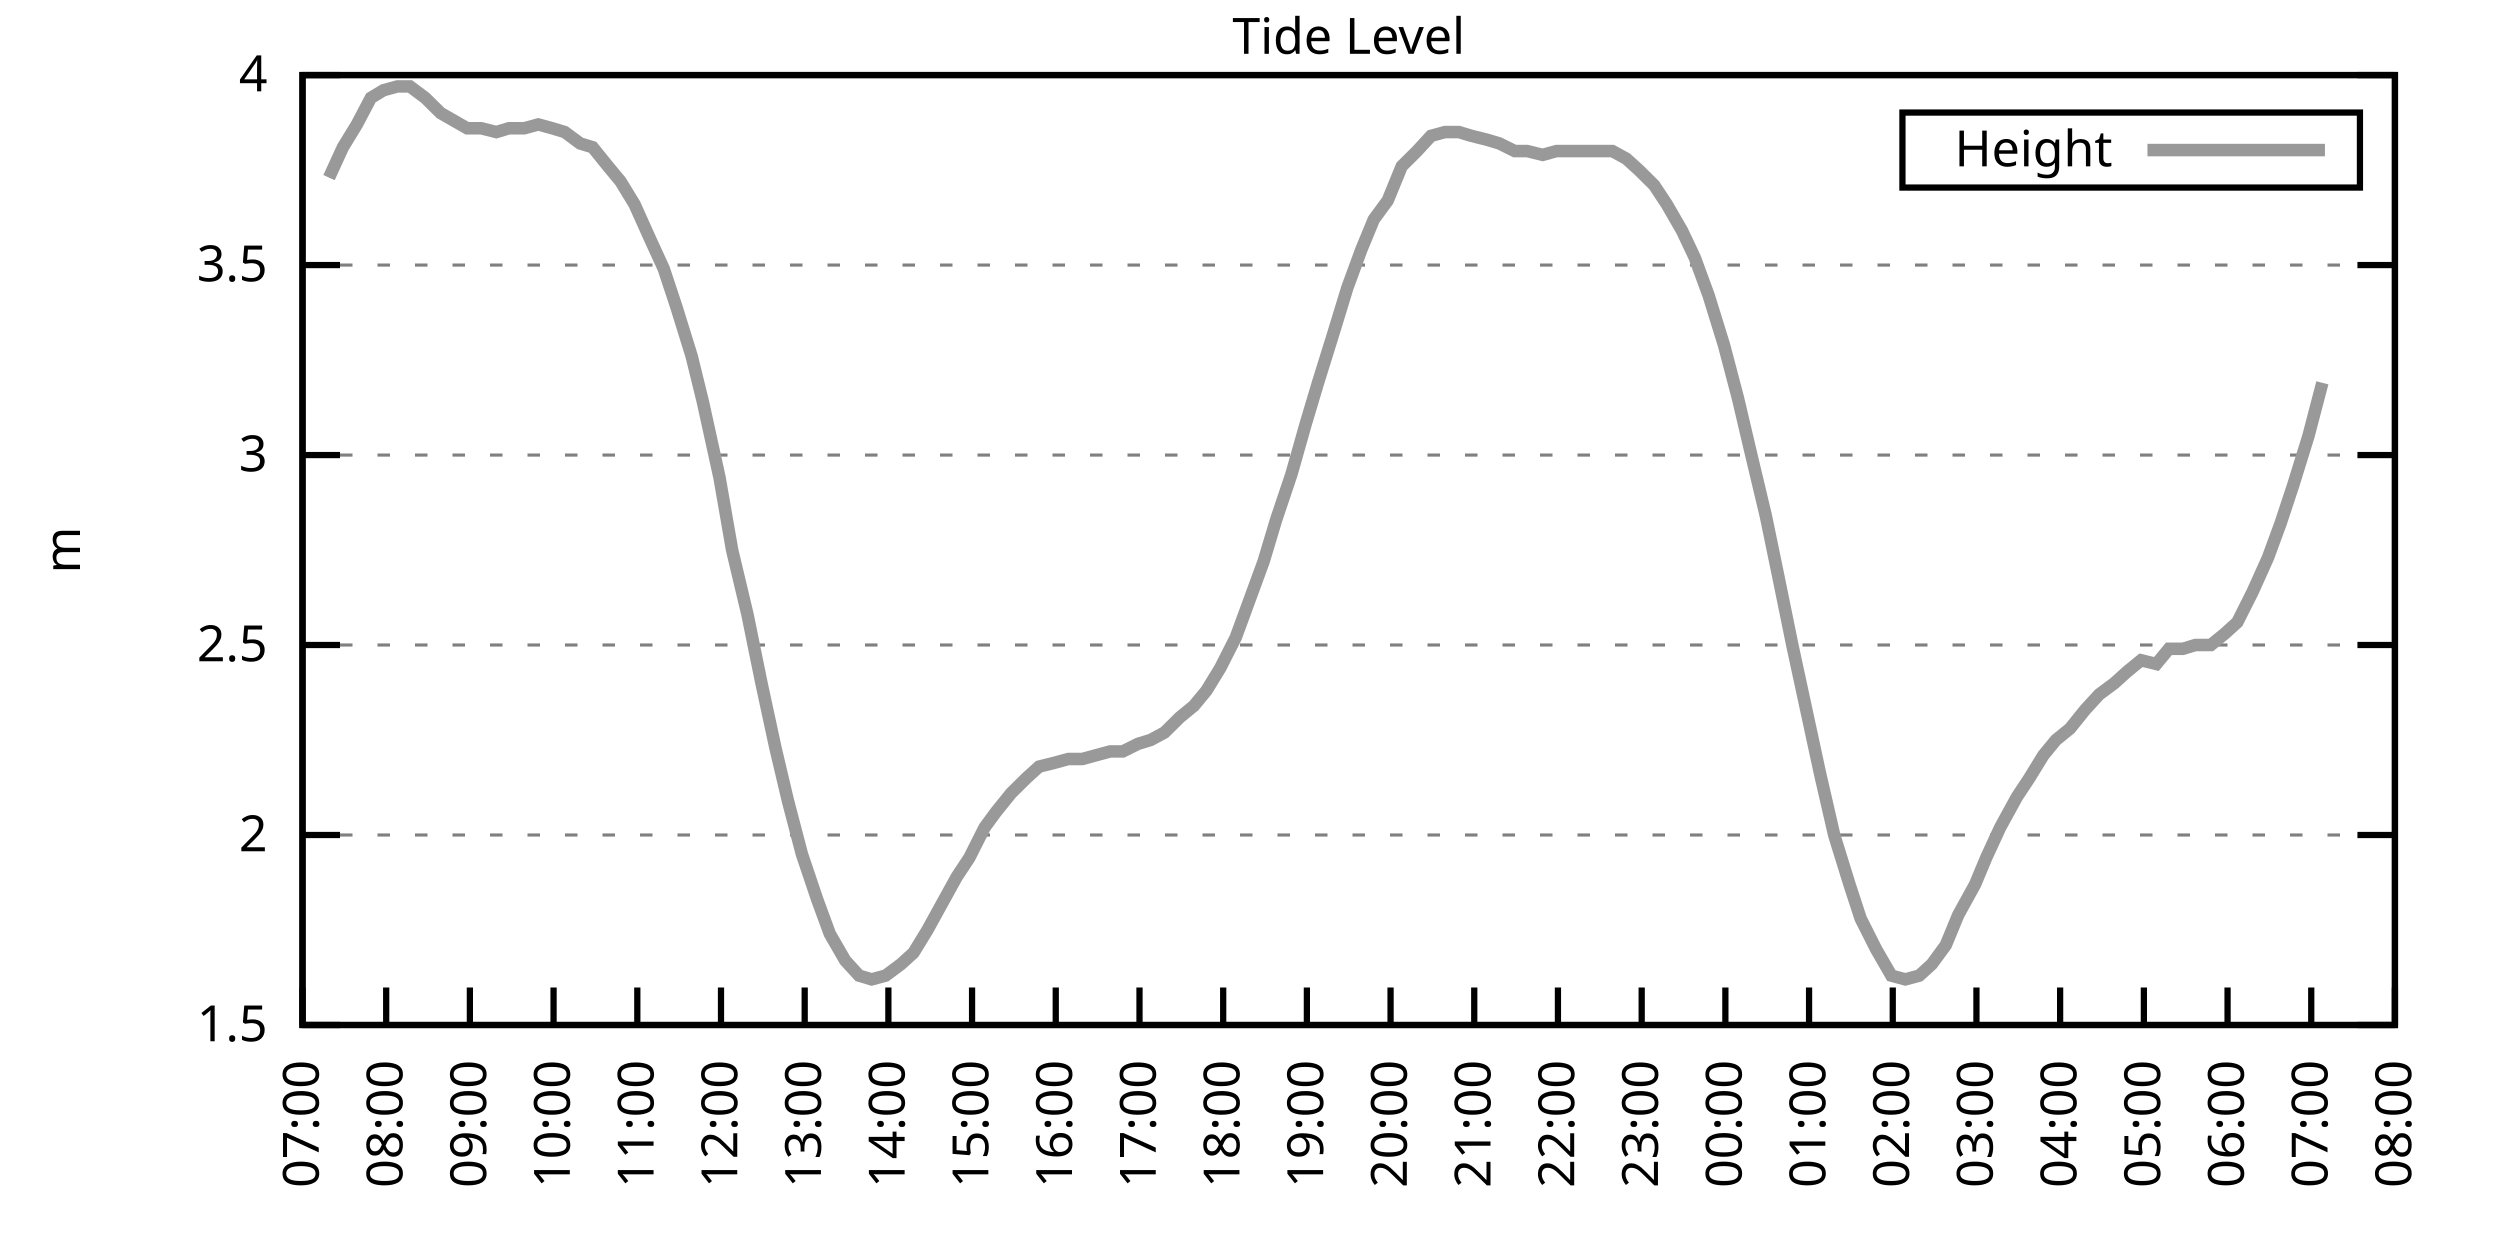
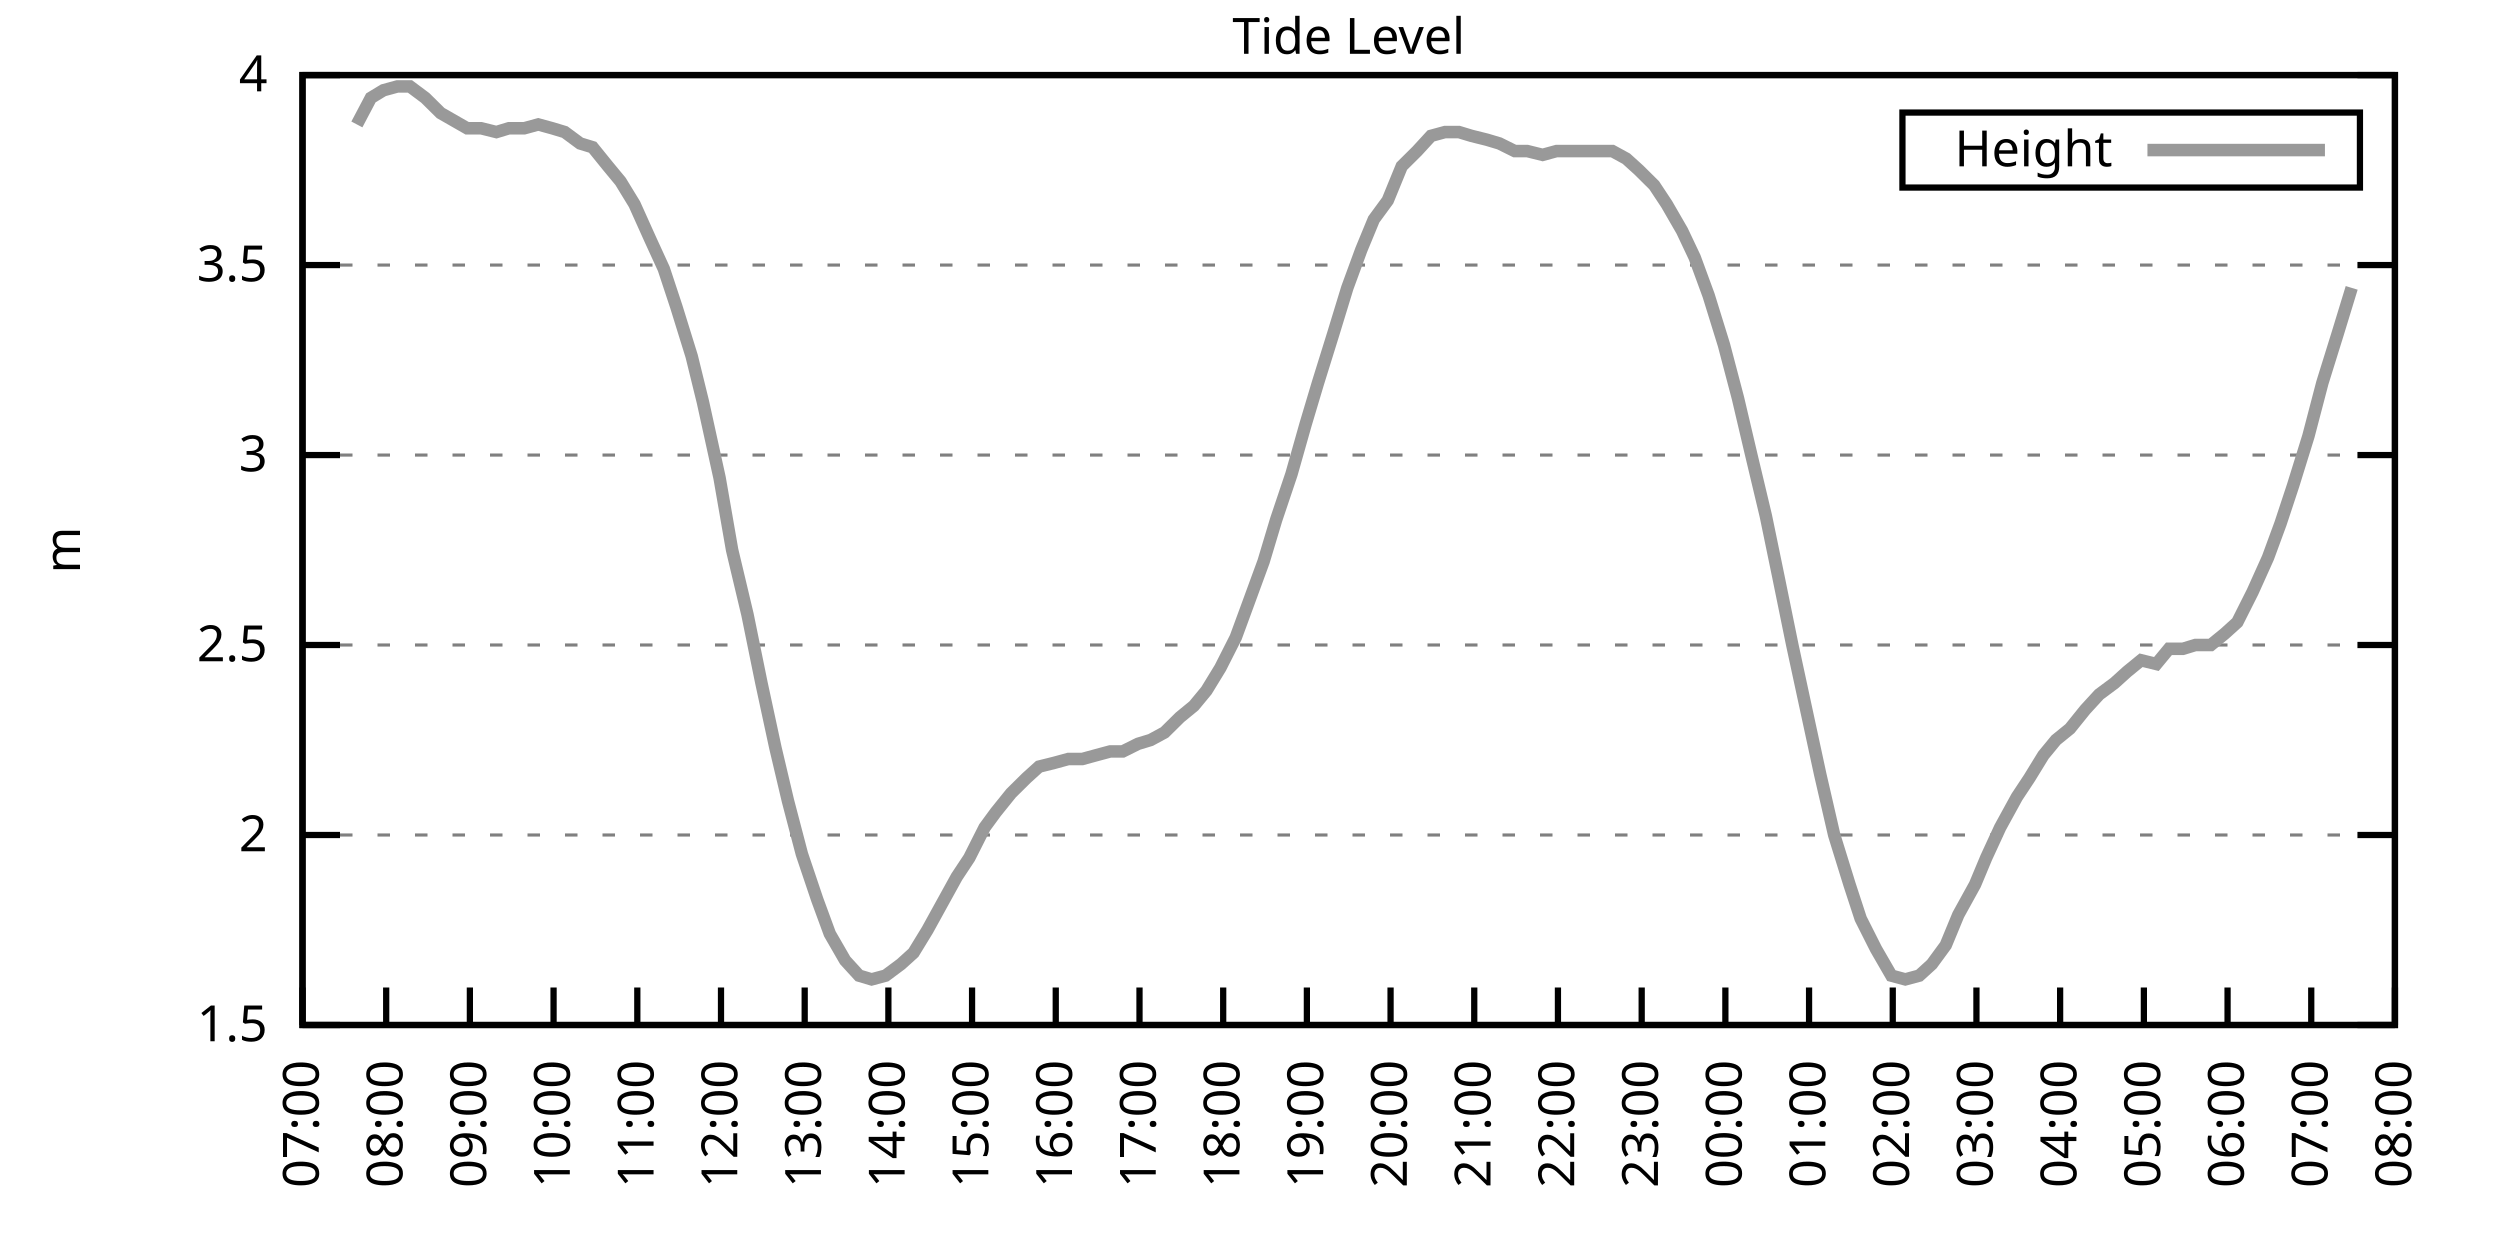
<svg xmlns="http://www.w3.org/2000/svg" xmlns:xlink="http://www.w3.org/1999/xlink" width="400" height="200" viewBox="0 0 400 200">
  <g id="gnuplot_canvas">
    <rect x="0" y="0" width="400" height="200" fill="none" />
    <defs>
      <circle id="gpDot" r="0.5" stroke-width="0.5" stroke="currentColor" />
      <path id="gpPt0" stroke-width="0.333" stroke="currentColor" d="M-1,0 h2 M0,-1 v2" />
      <path id="gpPt1" stroke-width="0.333" stroke="currentColor" d="M-1,-1 L1,1 M1,-1 L-1,1" />
      <path id="gpPt2" stroke-width="0.333" stroke="currentColor" d="M-1,0 L1,0 M0,-1 L0,1 M-1,-1 L1,1 M-1,1 L1,-1" />
      <rect id="gpPt3" stroke-width="0.333" stroke="currentColor" x="-1" y="-1" width="2" height="2" />
      <rect id="gpPt4" stroke-width="0.333" stroke="currentColor" fill="currentColor" x="-1" y="-1" width="2" height="2" />
      <circle id="gpPt5" stroke-width="0.333" stroke="currentColor" cx="0" cy="0" r="1" />
      <use xlink:href="#gpPt5" id="gpPt6" fill="currentColor" stroke="none" />
      <path id="gpPt7" stroke-width="0.333" stroke="currentColor" d="M0,-1.33 L-1.33,0.67 L1.33,0.67 z" />
      <use xlink:href="#gpPt7" id="gpPt8" fill="currentColor" stroke="none" />
      <use xlink:href="#gpPt7" id="gpPt9" stroke="currentColor" transform="rotate(180)" />
      <use xlink:href="#gpPt9" id="gpPt10" fill="currentColor" stroke="none" />
      <use xlink:href="#gpPt3" id="gpPt11" stroke="currentColor" transform="rotate(45)" />
      <use xlink:href="#gpPt11" id="gpPt12" fill="currentColor" stroke="none" />
      <path id="gpPt13" stroke-width="0.333" stroke="currentColor" d="M0,1.330 L1.265,0.411 L0.782,-1.067 L-0.782,-1.076 L-1.265,0.411 z" />
      <use xlink:href="#gpPt13" id="gpPt14" fill="currentColor" stroke="none" />
      <filter id="textbox" filterUnits="objectBoundingBox" x="0" y="0" height="1" width="1">
        <feFlood flood-color="white" flood-opacity="1" result="bgnd" />
        <feComposite in="SourceGraphic" in2="bgnd" operator="atop" />
      </filter>
      <filter id="greybox" filterUnits="objectBoundingBox" x="0" y="0" height="1" width="1">
        <feFlood flood-color="lightgrey" flood-opacity="1" result="grey" />
        <feComposite in="SourceGraphic" in2="grey" operator="atop" />
      </filter>
    </defs>
    <g fill="none" color="white" stroke="currentColor" stroke-width="1.00" stroke-linecap="butt" stroke-linejoin="miter">
</g>
    <g fill="none" color="black" stroke="currentColor" stroke-width="1.00" stroke-linecap="butt" stroke-linejoin="miter">
      <g stroke="none" shape-rendering="crispEdges">
        <polygon fill="rgb(255, 255, 255)" points="48.40,164.00 383.18,164.00 383.18,12.02 48.40,12.02 " />
      </g>
    </g>
    <g fill="none" color="black" stroke="currentColor" stroke-width="1.00" stroke-linecap="butt" stroke-linejoin="miter">
</g>
    <g fill="none" color="black" stroke="black" stroke-width="0.50" stroke-linecap="butt" stroke-linejoin="miter">
</g>
    <g fill="none" color="gray" stroke="currentColor" stroke-width="0.50" stroke-linecap="butt" stroke-linejoin="miter">
      <path stroke="gray" stroke-dasharray="2,4" class="gridline" d="M48.40,164.00 L383.19,164.00  " />
    </g>
    <g fill="none" color="gray" stroke="gray" stroke-width="1.00" stroke-linecap="butt" stroke-linejoin="miter">
</g>
    <g fill="none" color="black" stroke="currentColor" stroke-width="1.00" stroke-linecap="butt" stroke-linejoin="miter">
      <path stroke="black" d="M48.40,164.00 L54.40,164.00 M383.19,164.00 L377.19,164.00  " />
      <g transform="translate(42.80,166.60)" stroke="none" fill="black" font-family="Sans" font-size="8.00" text-anchor="end">
        <text>
          <tspan font-family="Sans"> 1.5</tspan>
        </text>
      </g>
    </g>
    <g fill="none" color="black" stroke="currentColor" stroke-width="1.00" stroke-linecap="butt" stroke-linejoin="miter">
</g>
    <g fill="none" color="black" stroke="black" stroke-width="0.50" stroke-linecap="butt" stroke-linejoin="miter">
</g>
    <g fill="none" color="gray" stroke="currentColor" stroke-width="0.50" stroke-linecap="butt" stroke-linejoin="miter">
      <path stroke="gray" stroke-dasharray="2,4" class="gridline" d="M48.40,133.60 L383.19,133.60  " />
    </g>
    <g fill="none" color="gray" stroke="gray" stroke-width="1.00" stroke-linecap="butt" stroke-linejoin="miter">
</g>
    <g fill="none" color="black" stroke="currentColor" stroke-width="1.00" stroke-linecap="butt" stroke-linejoin="miter">
      <path stroke="black" d="M48.40,133.60 L54.40,133.60 M383.19,133.60 L377.19,133.60  " />
      <g transform="translate(42.80,136.20)" stroke="none" fill="black" font-family="Sans" font-size="8.00" text-anchor="end">
        <text>
          <tspan font-family="Sans"> 2</tspan>
        </text>
      </g>
    </g>
    <g fill="none" color="black" stroke="currentColor" stroke-width="1.00" stroke-linecap="butt" stroke-linejoin="miter">
</g>
    <g fill="none" color="black" stroke="black" stroke-width="0.50" stroke-linecap="butt" stroke-linejoin="miter">
</g>
    <g fill="none" color="gray" stroke="currentColor" stroke-width="0.50" stroke-linecap="butt" stroke-linejoin="miter">
      <path stroke="gray" stroke-dasharray="2,4" class="gridline" d="M48.40,103.20 L383.19,103.20  " />
    </g>
    <g fill="none" color="gray" stroke="gray" stroke-width="1.00" stroke-linecap="butt" stroke-linejoin="miter">
</g>
    <g fill="none" color="black" stroke="currentColor" stroke-width="1.00" stroke-linecap="butt" stroke-linejoin="miter">
      <path stroke="black" d="M48.40,103.20 L54.40,103.20 M383.19,103.20 L377.19,103.20  " />
      <g transform="translate(42.80,105.80)" stroke="none" fill="black" font-family="Sans" font-size="8.00" text-anchor="end">
        <text>
          <tspan font-family="Sans"> 2.5</tspan>
        </text>
      </g>
    </g>
    <g fill="none" color="black" stroke="currentColor" stroke-width="1.00" stroke-linecap="butt" stroke-linejoin="miter">
</g>
    <g fill="none" color="black" stroke="black" stroke-width="0.50" stroke-linecap="butt" stroke-linejoin="miter">
</g>
    <g fill="none" color="gray" stroke="currentColor" stroke-width="0.50" stroke-linecap="butt" stroke-linejoin="miter">
      <path stroke="gray" stroke-dasharray="2,4" class="gridline" d="M48.40,72.81 L383.19,72.81  " />
    </g>
    <g fill="none" color="gray" stroke="gray" stroke-width="1.00" stroke-linecap="butt" stroke-linejoin="miter">
</g>
    <g fill="none" color="black" stroke="currentColor" stroke-width="1.00" stroke-linecap="butt" stroke-linejoin="miter">
      <path stroke="black" d="M48.40,72.81 L54.40,72.81 M383.19,72.81 L377.19,72.81  " />
      <g transform="translate(42.80,75.41)" stroke="none" fill="black" font-family="Sans" font-size="8.00" text-anchor="end">
        <text>
          <tspan font-family="Sans"> 3</tspan>
        </text>
      </g>
    </g>
    <g fill="none" color="black" stroke="currentColor" stroke-width="1.00" stroke-linecap="butt" stroke-linejoin="miter">
</g>
    <g fill="none" color="black" stroke="black" stroke-width="0.50" stroke-linecap="butt" stroke-linejoin="miter">
</g>
    <g fill="none" color="gray" stroke="currentColor" stroke-width="0.50" stroke-linecap="butt" stroke-linejoin="miter">
      <path stroke="gray" stroke-dasharray="2,4" class="gridline" d="M48.40,42.41 L383.19,42.41  " />
    </g>
    <g fill="none" color="gray" stroke="gray" stroke-width="1.00" stroke-linecap="butt" stroke-linejoin="miter">
</g>
    <g fill="none" color="black" stroke="currentColor" stroke-width="1.00" stroke-linecap="butt" stroke-linejoin="miter">
      <path stroke="black" d="M48.40,42.41 L54.40,42.41 M383.19,42.41 L377.19,42.41  " />
      <g transform="translate(42.80,45.01)" stroke="none" fill="black" font-family="Sans" font-size="8.00" text-anchor="end">
        <text>
          <tspan font-family="Sans"> 3.5</tspan>
        </text>
      </g>
    </g>
    <g fill="none" color="black" stroke="currentColor" stroke-width="1.00" stroke-linecap="butt" stroke-linejoin="miter">
</g>
    <g fill="none" color="black" stroke="black" stroke-width="0.50" stroke-linecap="butt" stroke-linejoin="miter">
</g>
    <g fill="none" color="gray" stroke="currentColor" stroke-width="0.50" stroke-linecap="butt" stroke-linejoin="miter">
      <path stroke="gray" stroke-dasharray="2,4" class="gridline" d="M48.40,12.01 L383.19,12.01  " />
    </g>
    <g fill="none" color="gray" stroke="gray" stroke-width="1.00" stroke-linecap="butt" stroke-linejoin="miter">
</g>
    <g fill="none" color="black" stroke="currentColor" stroke-width="1.00" stroke-linecap="butt" stroke-linejoin="miter">
      <path stroke="black" d="M48.40,12.01 L54.40,12.01 M383.19,12.01 L377.19,12.01  " />
      <g transform="translate(42.80,14.61)" stroke="none" fill="black" font-family="Sans" font-size="8.00" text-anchor="end">
        <text>
          <tspan font-family="Sans"> 4</tspan>
        </text>
      </g>
    </g>
    <g fill="none" color="black" stroke="currentColor" stroke-width="1.00" stroke-linecap="butt" stroke-linejoin="miter">
      <path stroke="black" d="M48.40,164.00 L48.40,158.00  " />
      <g transform="translate(51.00,169.60) rotate(270.00)" stroke="none" fill="black" font-family="Sans" font-size="8.00" text-anchor="end">
        <text>
          <tspan font-family="Sans">07:00</tspan>
        </text>
      </g>
    </g>
    <g fill="none" color="black" stroke="currentColor" stroke-width="1.00" stroke-linecap="butt" stroke-linejoin="miter">
      <path stroke="black" d="M61.79,164.00 L61.79,158.00  " />
      <g transform="translate(64.39,169.60) rotate(270.00)" stroke="none" fill="black" font-family="Sans" font-size="8.00" text-anchor="end">
        <text>
          <tspan font-family="Sans">08:00</tspan>
        </text>
      </g>
    </g>
    <g fill="none" color="black" stroke="currentColor" stroke-width="1.00" stroke-linecap="butt" stroke-linejoin="miter">
      <path stroke="black" d="M75.18,164.00 L75.18,158.00  " />
      <g transform="translate(77.78,169.60) rotate(270.00)" stroke="none" fill="black" font-family="Sans" font-size="8.00" text-anchor="end">
        <text>
          <tspan font-family="Sans">09:00</tspan>
        </text>
      </g>
    </g>
    <g fill="none" color="black" stroke="currentColor" stroke-width="1.00" stroke-linecap="butt" stroke-linejoin="miter">
      <path stroke="black" d="M88.57,164.00 L88.57,158.00  " />
      <g transform="translate(91.17,169.60) rotate(270.00)" stroke="none" fill="black" font-family="Sans" font-size="8.00" text-anchor="end">
        <text>
          <tspan font-family="Sans">10:00</tspan>
        </text>
      </g>
    </g>
    <g fill="none" color="black" stroke="currentColor" stroke-width="1.00" stroke-linecap="butt" stroke-linejoin="miter">
      <path stroke="black" d="M101.97,164.00 L101.97,158.00  " />
      <g transform="translate(104.57,169.60) rotate(270.00)" stroke="none" fill="black" font-family="Sans" font-size="8.00" text-anchor="end">
        <text>
          <tspan font-family="Sans">11:00</tspan>
        </text>
      </g>
    </g>
    <g fill="none" color="black" stroke="currentColor" stroke-width="1.00" stroke-linecap="butt" stroke-linejoin="miter">
      <path stroke="black" d="M115.36,164.00 L115.36,158.00  " />
      <g transform="translate(117.96,169.60) rotate(270.00)" stroke="none" fill="black" font-family="Sans" font-size="8.00" text-anchor="end">
        <text>
          <tspan font-family="Sans">12:00</tspan>
        </text>
      </g>
    </g>
    <g fill="none" color="black" stroke="currentColor" stroke-width="1.00" stroke-linecap="butt" stroke-linejoin="miter">
      <path stroke="black" d="M128.75,164.00 L128.75,158.00  " />
      <g transform="translate(131.35,169.60) rotate(270.00)" stroke="none" fill="black" font-family="Sans" font-size="8.00" text-anchor="end">
        <text>
          <tspan font-family="Sans">13:00</tspan>
        </text>
      </g>
    </g>
    <g fill="none" color="black" stroke="currentColor" stroke-width="1.00" stroke-linecap="butt" stroke-linejoin="miter">
      <path stroke="black" d="M142.14,164.00 L142.14,158.00  " />
      <g transform="translate(144.74,169.60) rotate(270.00)" stroke="none" fill="black" font-family="Sans" font-size="8.00" text-anchor="end">
        <text>
          <tspan font-family="Sans">14:00</tspan>
        </text>
      </g>
    </g>
    <g fill="none" color="black" stroke="currentColor" stroke-width="1.00" stroke-linecap="butt" stroke-linejoin="miter">
      <path stroke="black" d="M155.53,164.00 L155.53,158.00  " />
      <g transform="translate(158.13,169.60) rotate(270.00)" stroke="none" fill="black" font-family="Sans" font-size="8.00" text-anchor="end">
        <text>
          <tspan font-family="Sans">15:00</tspan>
        </text>
      </g>
    </g>
    <g fill="none" color="black" stroke="currentColor" stroke-width="1.00" stroke-linecap="butt" stroke-linejoin="miter">
      <path stroke="black" d="M168.92,164.00 L168.92,158.00  " />
      <g transform="translate(171.52,169.60) rotate(270.00)" stroke="none" fill="black" font-family="Sans" font-size="8.00" text-anchor="end">
        <text>
          <tspan font-family="Sans">16:00</tspan>
        </text>
      </g>
    </g>
    <g fill="none" color="black" stroke="currentColor" stroke-width="1.00" stroke-linecap="butt" stroke-linejoin="miter">
      <path stroke="black" d="M182.32,164.00 L182.32,158.00  " />
      <g transform="translate(184.92,169.60) rotate(270.00)" stroke="none" fill="black" font-family="Sans" font-size="8.00" text-anchor="end">
        <text>
          <tspan font-family="Sans">17:00</tspan>
        </text>
      </g>
    </g>
    <g fill="none" color="black" stroke="currentColor" stroke-width="1.00" stroke-linecap="butt" stroke-linejoin="miter">
      <path stroke="black" d="M195.71,164.00 L195.71,158.00  " />
      <g transform="translate(198.31,169.60) rotate(270.00)" stroke="none" fill="black" font-family="Sans" font-size="8.00" text-anchor="end">
        <text>
          <tspan font-family="Sans">18:00</tspan>
        </text>
      </g>
    </g>
    <g fill="none" color="black" stroke="currentColor" stroke-width="1.00" stroke-linecap="butt" stroke-linejoin="miter">
      <path stroke="black" d="M209.10,164.00 L209.10,158.00  " />
      <g transform="translate(211.70,169.60) rotate(270.00)" stroke="none" fill="black" font-family="Sans" font-size="8.00" text-anchor="end">
        <text>
          <tspan font-family="Sans">19:00</tspan>
        </text>
      </g>
    </g>
    <g fill="none" color="black" stroke="currentColor" stroke-width="1.00" stroke-linecap="butt" stroke-linejoin="miter">
      <path stroke="black" d="M222.49,164.00 L222.49,158.00  " />
      <g transform="translate(225.09,169.60) rotate(270.00)" stroke="none" fill="black" font-family="Sans" font-size="8.00" text-anchor="end">
        <text>
          <tspan font-family="Sans">20:00</tspan>
        </text>
      </g>
    </g>
    <g fill="none" color="black" stroke="currentColor" stroke-width="1.00" stroke-linecap="butt" stroke-linejoin="miter">
      <path stroke="black" d="M235.88,164.00 L235.88,158.00  " />
      <g transform="translate(238.48,169.60) rotate(270.00)" stroke="none" fill="black" font-family="Sans" font-size="8.00" text-anchor="end">
        <text>
          <tspan font-family="Sans">21:00</tspan>
        </text>
      </g>
    </g>
    <g fill="none" color="black" stroke="currentColor" stroke-width="1.00" stroke-linecap="butt" stroke-linejoin="miter">
      <path stroke="black" d="M249.27,164.00 L249.27,158.00  " />
      <g transform="translate(251.87,169.60) rotate(270.00)" stroke="none" fill="black" font-family="Sans" font-size="8.00" text-anchor="end">
        <text>
          <tspan font-family="Sans">22:00</tspan>
        </text>
      </g>
    </g>
    <g fill="none" color="black" stroke="currentColor" stroke-width="1.00" stroke-linecap="butt" stroke-linejoin="miter">
      <path stroke="black" d="M262.67,164.00 L262.67,158.00  " />
      <g transform="translate(265.27,169.60) rotate(270.00)" stroke="none" fill="black" font-family="Sans" font-size="8.00" text-anchor="end">
        <text>
          <tspan font-family="Sans">23:00</tspan>
        </text>
      </g>
    </g>
    <g fill="none" color="black" stroke="currentColor" stroke-width="1.00" stroke-linecap="butt" stroke-linejoin="miter">
      <path stroke="black" d="M276.06,164.00 L276.06,158.00  " />
      <g transform="translate(278.66,169.60) rotate(270.00)" stroke="none" fill="black" font-family="Sans" font-size="8.00" text-anchor="end">
        <text>
          <tspan font-family="Sans">00:00</tspan>
        </text>
      </g>
    </g>
    <g fill="none" color="black" stroke="currentColor" stroke-width="1.00" stroke-linecap="butt" stroke-linejoin="miter">
      <path stroke="black" d="M289.45,164.00 L289.45,158.00  " />
      <g transform="translate(292.05,169.60) rotate(270.00)" stroke="none" fill="black" font-family="Sans" font-size="8.00" text-anchor="end">
        <text>
          <tspan font-family="Sans">01:00</tspan>
        </text>
      </g>
    </g>
    <g fill="none" color="black" stroke="currentColor" stroke-width="1.00" stroke-linecap="butt" stroke-linejoin="miter">
      <path stroke="black" d="M302.84,164.00 L302.84,158.00  " />
      <g transform="translate(305.44,169.60) rotate(270.00)" stroke="none" fill="black" font-family="Sans" font-size="8.00" text-anchor="end">
        <text>
          <tspan font-family="Sans">02:00</tspan>
        </text>
      </g>
    </g>
    <g fill="none" color="black" stroke="currentColor" stroke-width="1.00" stroke-linecap="butt" stroke-linejoin="miter">
      <path stroke="black" d="M316.23,164.00 L316.23,158.00  " />
      <g transform="translate(318.83,169.60) rotate(270.00)" stroke="none" fill="black" font-family="Sans" font-size="8.00" text-anchor="end">
        <text>
          <tspan font-family="Sans">03:00</tspan>
        </text>
      </g>
    </g>
    <g fill="none" color="black" stroke="currentColor" stroke-width="1.00" stroke-linecap="butt" stroke-linejoin="miter">
      <path stroke="black" d="M329.62,164.00 L329.62,158.00  " />
      <g transform="translate(332.22,169.60) rotate(270.00)" stroke="none" fill="black" font-family="Sans" font-size="8.00" text-anchor="end">
        <text>
          <tspan font-family="Sans">04:00</tspan>
        </text>
      </g>
    </g>
    <g fill="none" color="black" stroke="currentColor" stroke-width="1.00" stroke-linecap="butt" stroke-linejoin="miter">
      <path stroke="black" d="M343.02,164.00 L343.02,158.00  " />
      <g transform="translate(345.62,169.60) rotate(270.00)" stroke="none" fill="black" font-family="Sans" font-size="8.00" text-anchor="end">
        <text>
          <tspan font-family="Sans">05:00</tspan>
        </text>
      </g>
    </g>
    <g fill="none" color="black" stroke="currentColor" stroke-width="1.00" stroke-linecap="butt" stroke-linejoin="miter">
      <path stroke="black" d="M356.41,164.00 L356.41,158.00  " />
      <g transform="translate(359.01,169.60) rotate(270.00)" stroke="none" fill="black" font-family="Sans" font-size="8.00" text-anchor="end">
        <text>
          <tspan font-family="Sans">06:00</tspan>
        </text>
      </g>
    </g>
    <g fill="none" color="black" stroke="currentColor" stroke-width="1.00" stroke-linecap="butt" stroke-linejoin="miter">
      <path stroke="black" d="M369.80,164.00 L369.80,158.00  " />
      <g transform="translate(372.40,169.60) rotate(270.00)" stroke="none" fill="black" font-family="Sans" font-size="8.00" text-anchor="end">
        <text>
          <tspan font-family="Sans">07:00</tspan>
        </text>
      </g>
    </g>
    <g fill="none" color="black" stroke="currentColor" stroke-width="1.00" stroke-linecap="butt" stroke-linejoin="miter">
      <path stroke="black" d="M383.19,164.00 L383.19,158.00  " />
      <g transform="translate(385.79,169.60) rotate(270.00)" stroke="none" fill="black" font-family="Sans" font-size="8.00" text-anchor="end">
        <text>
          <tspan font-family="Sans">08:00</tspan>
        </text>
      </g>
    </g>
    <g fill="none" color="black" stroke="currentColor" stroke-width="1.00" stroke-linecap="butt" stroke-linejoin="miter">
</g>
    <g fill="none" color="black" stroke="currentColor" stroke-width="1.00" stroke-linecap="butt" stroke-linejoin="miter">
      <path stroke="black" d="M48.40,12.01 L48.40,164.00 L383.19,164.00 L383.19,12.01 L48.40,12.01 Z  " />
    </g>
    <g fill="none" color="black" stroke="currentColor" stroke-width="1.00" stroke-linecap="butt" stroke-linejoin="miter">
</g>
    <g fill="none" color="black" stroke="currentColor" stroke-width="1.00" stroke-linecap="butt" stroke-linejoin="miter">
      <path stroke="black" d="M304.39,30.01 L304.39,18.01 L377.59,18.01 L377.59,30.01 L304.39,30.01 Z  " />
    </g>
    <g id="Tide_level_plot_1">
      <g fill="none" color="white" stroke="black" stroke-width="2.00" stroke-linecap="butt" stroke-linejoin="miter">
</g>
      <g fill="none" color="black" stroke="currentColor" stroke-width="2.00" stroke-linecap="butt" stroke-linejoin="miter">
        <g transform="translate(337.99,26.61)" stroke="none" fill="black" font-family="Sans" font-size="8.00" text-anchor="end">
          <text>
            <tspan font-family="Sans">Height</tspan>
          </text>
        </g>
      </g>
      <g fill="none" color="black" stroke="currentColor" stroke-width="2.00" stroke-linecap="butt" stroke-linejoin="miter">
-         <path stroke="rgb(153, 153, 153)" d="M343.59,24.01 L371.99,24.01 M52.64,28.42 L54.87,23.56 L57.10,19.91 L59.34,15.66 L61.35,14.44 L63.58,13.83   L65.59,13.83 L68.04,15.66 L70.50,18.09 L74.74,20.52 L76.97,20.52 L79.42,21.13 L81.43,20.52 L83.89,20.52   L86.12,19.91 L88.35,20.52 L90.36,21.13 L92.82,22.95 L94.82,23.56 L97.28,26.60 L99.29,29.03 L101.52,32.68   L103.98,38.15 L106.21,43.02 L108.22,49.10 L110.67,57.00 L112.46,64.29 L115.13,76.45 L117.14,88.00 L119.60,98.34   L121.83,109.28 L124.06,119.62 L126.07,128.13 L128.30,136.64 L130.76,143.94 L132.77,149.41 L135.22,153.66 L137.45,156.10   L139.46,156.70 L141.69,156.10 L144.15,154.27 L146.16,152.45 L148.39,148.80 L150.40,145.15 L153.08,140.29 L155.09,137.25   L157.54,132.39 L159.33,129.95 L161.78,126.91 L164.24,124.48 L166.25,122.66 L168.70,122.05 L170.93,121.44 L173.17,121.44   L175.40,120.83 L177.63,120.23 L179.64,120.23 L182.09,119.01 L184.10,118.40 L186.33,117.19 L188.79,114.76 L191.02,112.93   L193.03,110.50 L195.26,106.85 L197.72,101.99 L199.73,96.52 L202.18,89.83 L204.19,83.14 L206.64,75.85 L208.88,67.94   L210.88,61.25 L213.34,53.35 L215.57,46.06 L217.80,39.98 L219.81,35.11 L222.04,32.07 L224.28,26.60 L226.73,24.17   L228.96,21.74 L231.20,21.13 L233.43,21.13 L235.44,21.74 L237.89,22.35 L239.90,22.95 L242.36,24.17 L244.36,24.17   L246.82,24.78 L249.05,24.17 L251.06,24.17 L253.51,24.17 L255.75,24.17 L257.98,24.17 L260.21,25.39 L262.22,27.21   L264.67,29.64 L266.68,32.68 L269.14,36.94 L271.15,41.19 L273.38,47.27 L275.83,55.18 L278.07,63.69 L280.07,72.20   L282.53,82.53 L284.54,92.26 L286.77,103.20 L289.00,113.54 L291.23,123.87 L293.47,133.60 L295.92,141.51 L297.71,146.98   L300.16,151.84 L302.62,156.10 L304.85,156.70 L307.08,156.10 L309.09,154.27 L311.32,151.23 L313.33,146.37 L316.01,141.51   L317.79,137.25 L320.03,132.39 L322.70,127.52 L324.71,124.48 L326.95,120.83 L328.95,118.40 L331.19,116.58 L333.64,113.54   L335.87,111.11 L338.33,109.28 L340.34,107.46 L342.57,105.64 L345.02,106.24 L347.03,103.81 L349.26,103.81 L351.27,103.20   L353.73,103.20 L355.96,101.38 L357.97,99.56 L360.42,94.69 L362.88,89.22 L364.89,83.75 L366.90,77.67 L369.35,69.77   L371.58,61.25  " />
+         <path stroke="rgb(153, 153, 153)" d="M343.59,24.01 L371.99,24.01 M57.10,19.91 L59.34,15.66 L61.35,14.44 L63.58,13.83 L65.59,13.83 L68.04,15.66   L70.50,18.09 L74.74,20.52 L76.97,20.52 L79.42,21.13 L81.43,20.52 L83.89,20.52 L86.12,19.91 L88.35,20.52   L90.36,21.13 L92.82,22.95 L94.82,23.56 L97.28,26.60 L99.29,29.03 L101.52,32.68 L103.98,38.15 L106.21,43.02   L108.22,49.10 L110.67,57.00 L112.46,64.29 L115.13,76.45 L117.14,88.00 L119.60,98.34 L121.83,109.28 L124.06,119.62   L126.07,128.13 L128.30,136.64 L130.76,143.94 L132.77,149.41 L135.22,153.66 L137.45,156.10 L139.46,156.70 L141.69,156.10   L144.15,154.27 L146.16,152.45 L148.39,148.80 L150.40,145.15 L153.08,140.29 L155.09,137.25 L157.54,132.39 L159.33,129.95   L161.78,126.91 L164.24,124.48 L166.25,122.66 L168.70,122.05 L170.93,121.44 L173.17,121.44 L175.40,120.83 L177.63,120.23   L179.64,120.23 L182.09,119.01 L184.10,118.40 L186.33,117.19 L188.79,114.76 L191.02,112.93 L193.03,110.50 L195.26,106.85   L197.72,101.99 L199.73,96.52 L202.18,89.83 L204.19,83.14 L206.64,75.85 L208.88,67.94 L210.88,61.25 L213.34,53.35   L215.57,46.06 L217.80,39.98 L219.81,35.11 L222.04,32.07 L224.28,26.60 L226.73,24.17 L228.96,21.74 L231.20,21.13   L233.43,21.13 L235.44,21.74 L237.89,22.35 L239.90,22.95 L242.36,24.17 L244.36,24.17 L246.82,24.78 L249.05,24.17   L251.06,24.17 L253.51,24.17 L255.75,24.17 L257.98,24.17 L260.21,25.39 L262.22,27.21 L264.67,29.64 L266.68,32.68   L269.14,36.94 L271.15,41.19 L273.38,47.27 L275.83,55.18 L278.07,63.69 L280.07,72.20 L282.53,82.53 L284.54,92.26   L286.77,103.20 L289.00,113.54 L291.23,123.87 L293.47,133.60 L295.92,141.51 L297.71,146.98 L300.16,151.84 L302.62,156.10   L304.85,156.70 L307.08,156.10 L309.09,154.27 L311.32,151.23 L313.33,146.37 L316.01,141.51 L317.79,137.25 L320.03,132.39   L322.70,127.52 L324.71,124.48 L326.95,120.83 L328.95,118.40 L331.19,116.58 L333.64,113.54 L335.87,111.11 L338.33,109.28   L340.34,107.46 L342.57,105.64 L345.02,106.24 L347.03,103.81 L349.26,103.81 L351.27,103.20 L353.73,103.20 L355.96,101.38   L357.97,99.56 L360.42,94.69 L362.88,89.22 L364.89,83.75 L366.90,77.67 L369.35,69.77 L371.58,61.25 L374.04,53.35   L376.27,46.06  " />
      </g>
    </g>
    <g fill="none" color="black" stroke="currentColor" stroke-width="2.00" stroke-linecap="butt" stroke-linejoin="miter">
</g>
    <g fill="none" color="black" stroke="black" stroke-width="1.00" stroke-linecap="butt" stroke-linejoin="miter">
</g>
    <g fill="none" color="black" stroke="currentColor" stroke-width="1.00" stroke-linecap="butt" stroke-linejoin="miter">
      <path stroke="black" d="M48.40,12.01 L48.40,164.00 L383.19,164.00 L383.19,12.01 L48.40,12.01 Z  " />
      <g transform="translate(12.80,88.01) rotate(270.00)" stroke="none" fill="black" font-family="Sans" font-size="8.00" text-anchor="middle">
        <text>
          <tspan font-family="Sans">m</tspan>
        </text>
      </g>
    </g>
    <g fill="none" color="black" stroke="currentColor" stroke-width="1.00" stroke-linecap="butt" stroke-linejoin="miter">
</g>
    <g fill="none" color="black" stroke="currentColor" stroke-width="1.00" stroke-linecap="butt" stroke-linejoin="miter">
      <g transform="translate(215.79,8.61)" stroke="none" fill="black" font-family="Sans" font-size="8.00" text-anchor="middle">
        <text>
          <tspan font-family="Sans">Tide Level</tspan>
        </text>
      </g>
    </g>
    <g fill="none" color="black" stroke="currentColor" stroke-width="1.00" stroke-linecap="butt" stroke-linejoin="miter">
</g>
  </g>
</svg>
